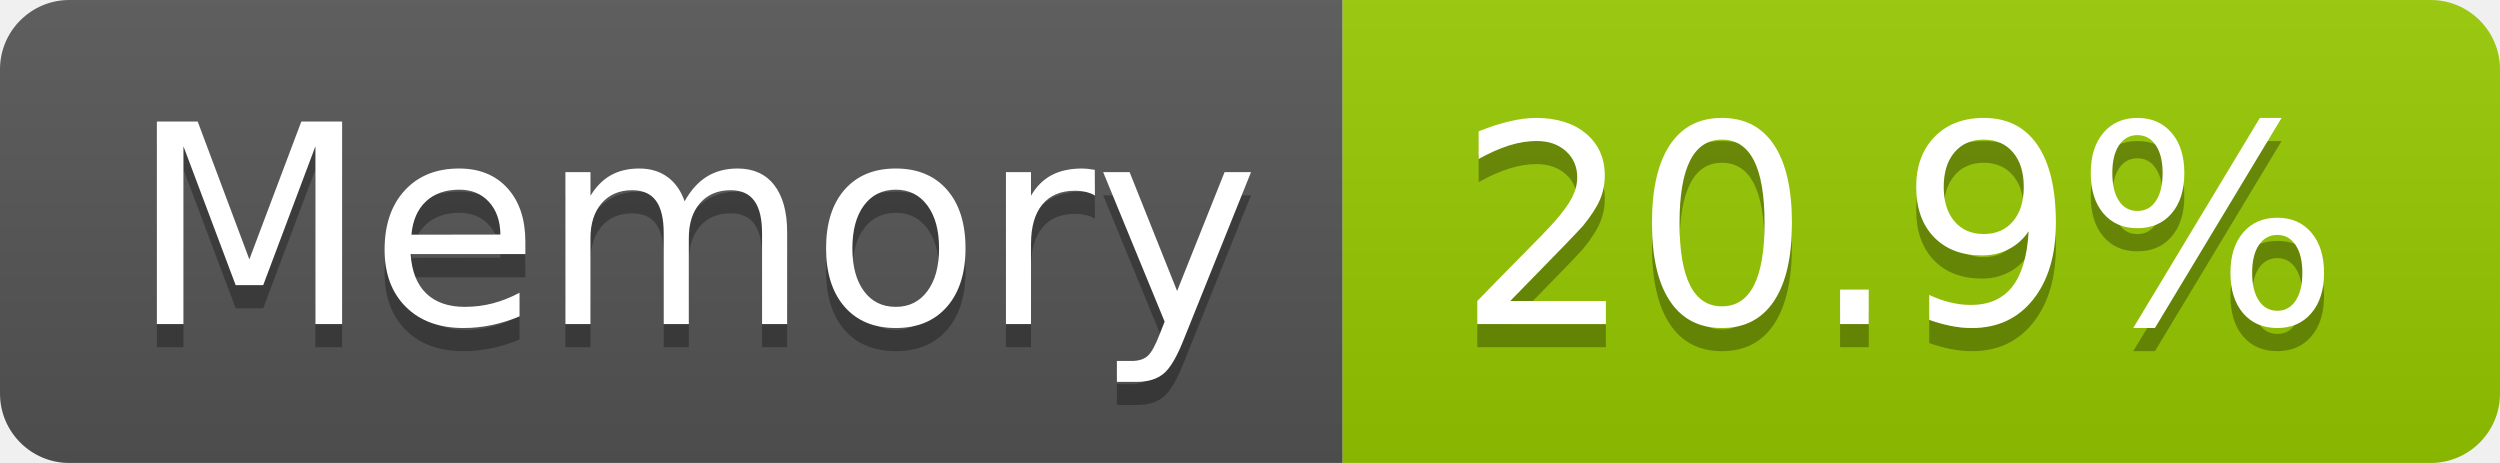
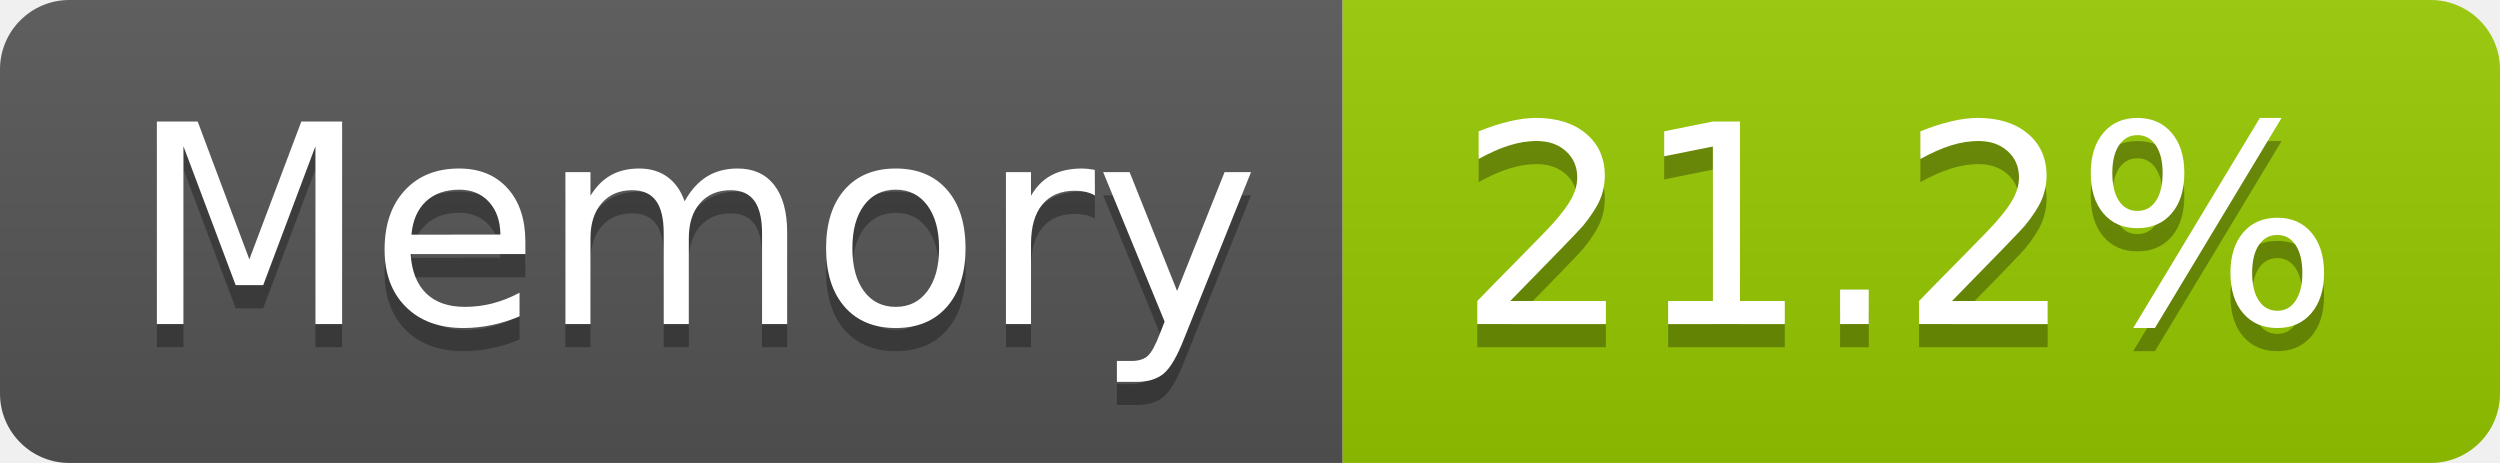
- <svg xmlns="http://www.w3.org/2000/svg" width="108" height="20" role="img" aria-label="Memory: 20.9%">
+ <svg xmlns="http://www.w3.org/2000/svg" width="108" height="20" role="img" aria-label="Memory: 21.2%">
  <linearGradient id="s" x2="0" y2="100%">
    <stop offset="0" stop-color="#bbb" stop-opacity=".1" />
    <stop offset="1" stop-opacity=".1" />
  </linearGradient>
  <clipPath id="r">
    <rect width="108" height="20" rx="3" fill="#fff" />
  </clipPath>
  <g clip-path="url(#r)">
    <rect width="58" height="20" fill="#555" />
    <rect x="58" width="50" height="20" fill="#97ca00" />
    <rect width="108" height="20" fill="url(#s)" />
  </g>
  <g fill="#fff" text-anchor="middle" font-family="Verdana,Geneva,DejaVu Sans,sans-serif" text-rendering="geometricPrecision" font-size="120">
    <text aria-hidden="true" x="300" y="150" fill="#010101" fill-opacity=".3" transform="scale(.1)" textLength="466">Memory</text>
    <text x="300" y="140" transform="scale(.1)" fill="#fff" textLength="466">Memory</text>
-     <text aria-hidden="true" x="820" y="150" fill="#010101" fill-opacity=".3" transform="scale(.1)" textLength="390">20.9%</text>
-     <text x="820" y="140" transform="scale(.1)" fill="#fff" textLength="390">20.9%</text>
+     <text aria-hidden="true" x="820" y="150" fill="#010101" fill-opacity=".3" transform="scale(.1)" textLength="390">21.2%</text>
+     <text x="820" y="140" transform="scale(.1)" fill="#fff" textLength="390">21.2%</text>
  </g>
</svg>
